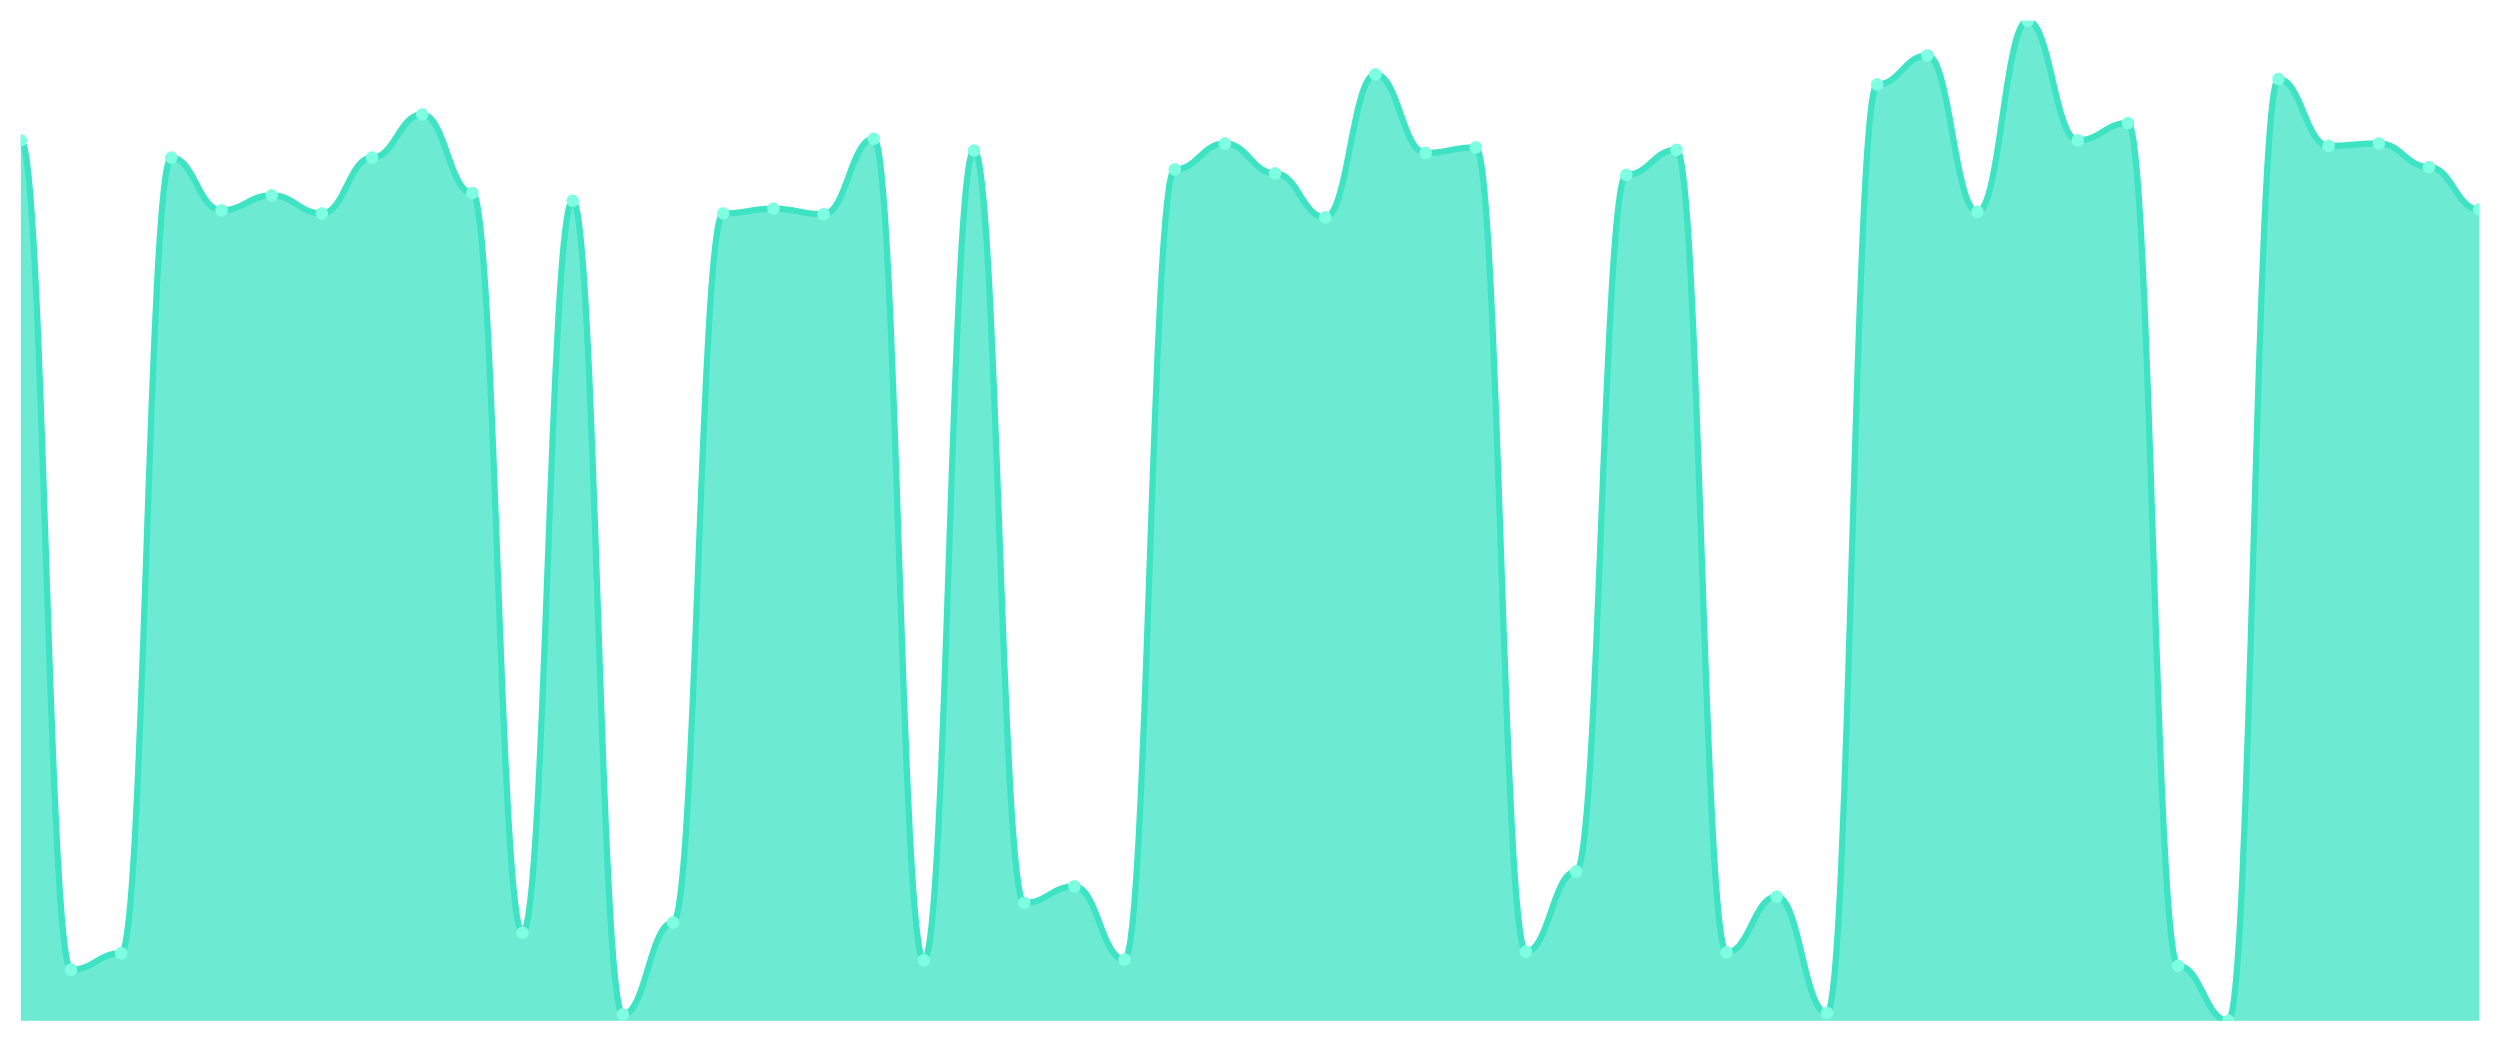
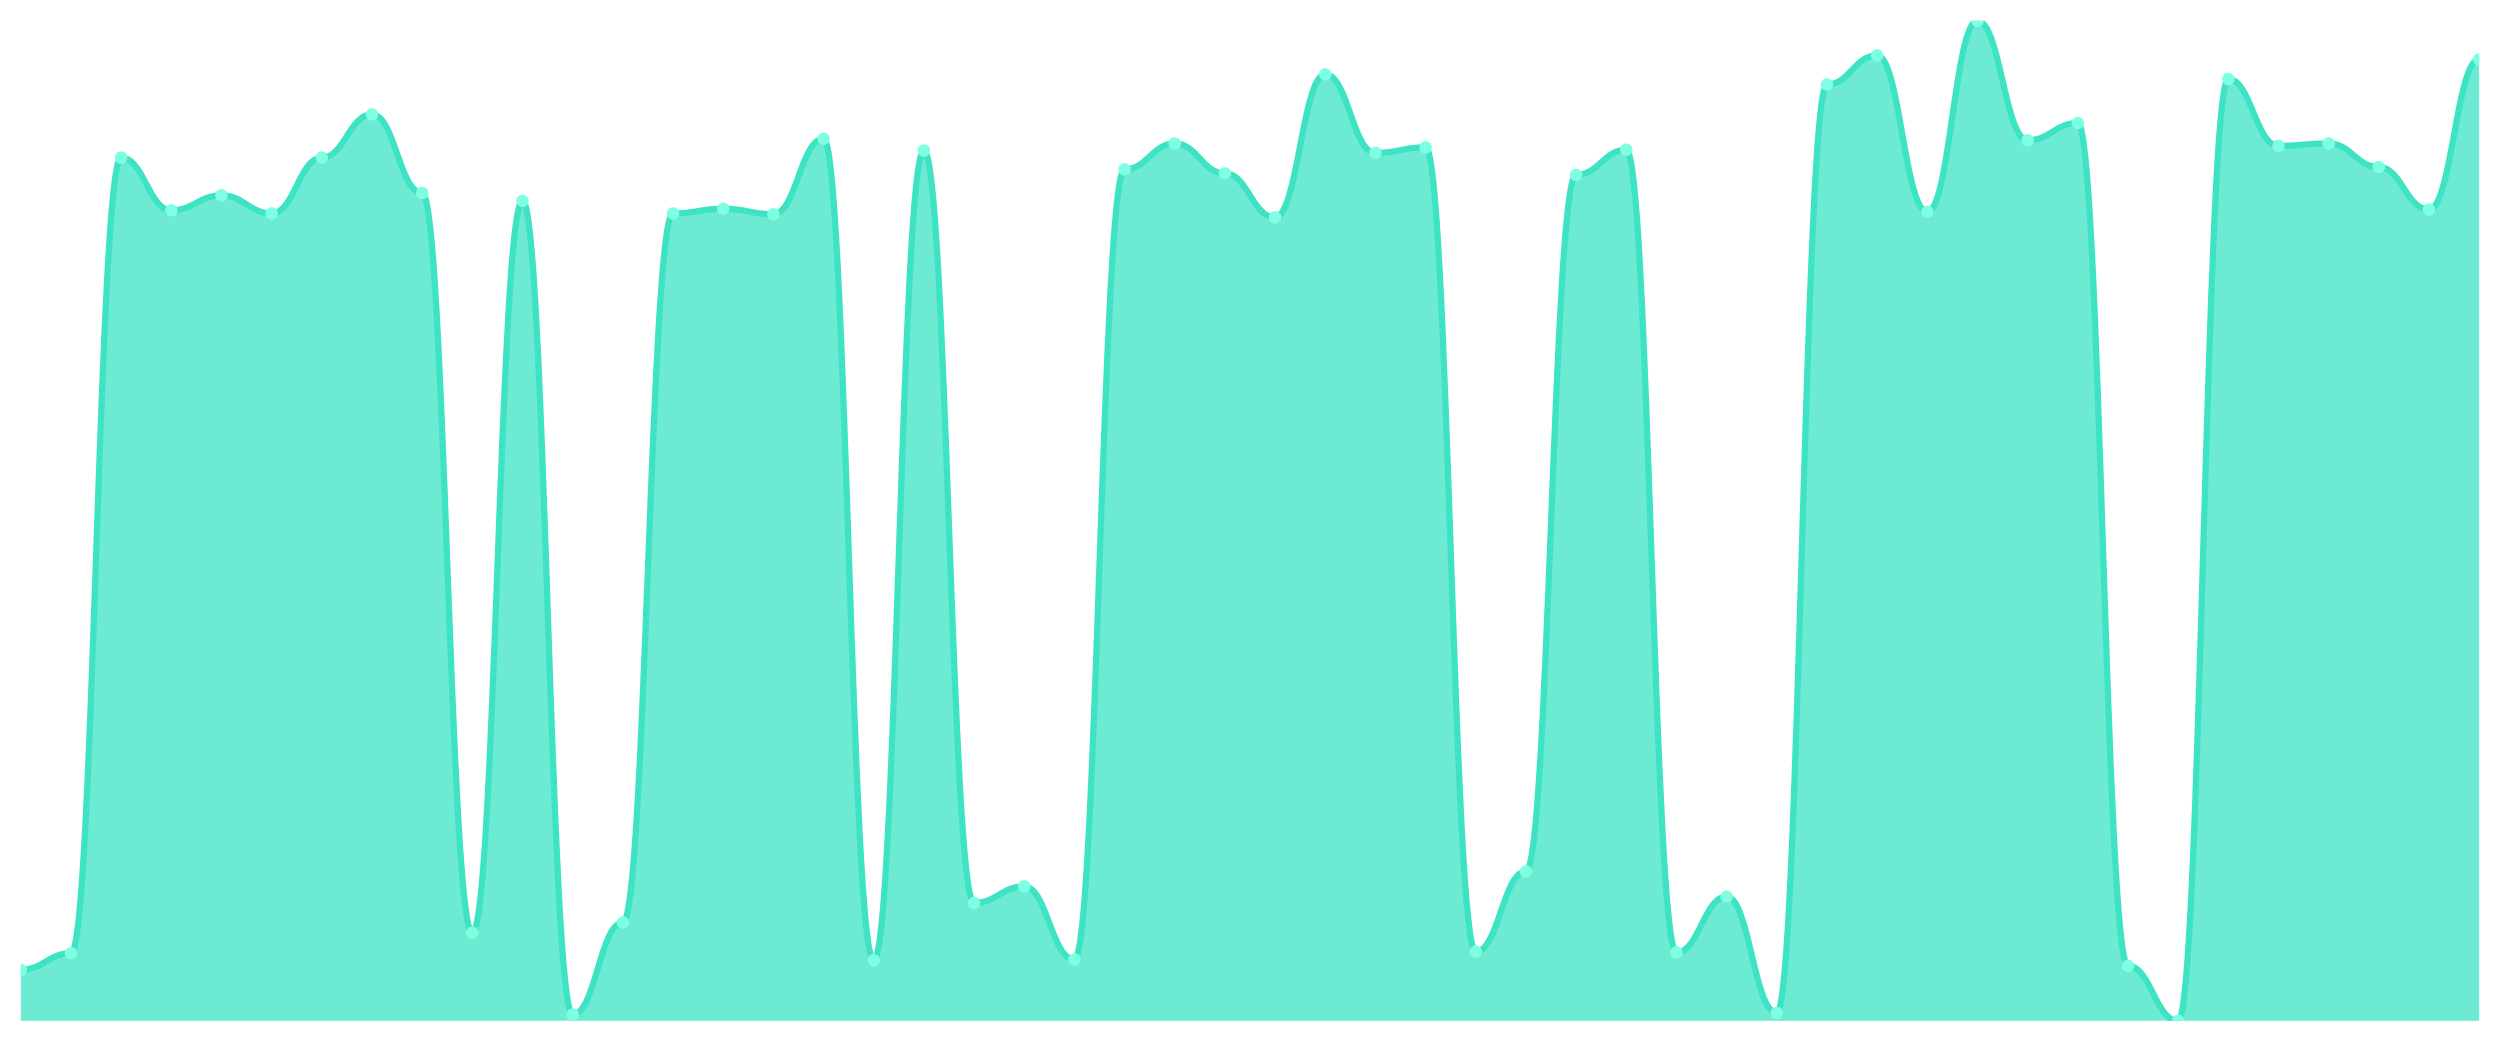
<svg xmlns="http://www.w3.org/2000/svg" viewBox="0 0 1200 500" width="1200" height="500">
  <defs>
    <clipPath id="c">
      <rect x="10" y="10" width="1180" height="480" />
    </clipPath>
  </defs>
  <rect width="1200" height="500" fill="none" />
  <g clip-path="url(#c)">
-     <path d="M 10,490 L 10,67.358 C 20.837,67.358 23.245,465.472 34.082,465.472 C 44.918,465.472 47.327,457.547 58.163,457.547 C 69,457.547 71.408,75.66 82.245,75.66 C 93.082,75.66 95.49,100.943 106.327,100.943 C 117.163,100.943 119.571,93.774 130.408,93.774 C 141.245,93.774 143.653,102.453 154.49,102.453 C 165.327,102.453 167.735,75.66 178.571,75.66 C 189.408,75.66 191.816,54.906 202.653,54.906 C 213.49,54.906 215.898,92.642 226.735,92.642 C 237.571,92.642 239.98,447.736 250.816,447.736 C 261.653,447.736 264.061,96.415 274.898,96.415 C 285.735,96.415 288.143,486.981 298.98,486.981 C 309.816,486.981 312.224,442.83 323.061,442.83 C 333.898,442.83 336.306,102.453 347.143,102.453 C 357.98,102.453 360.388,100.189 371.224,100.189 C 382.061,100.189 384.469,102.83 395.306,102.83 C 406.143,102.83 408.551,66.604 419.388,66.604 C 430.224,66.604 432.633,460.943 443.469,460.943 C 454.306,460.943 456.714,72.264 467.551,72.264 C 478.388,72.264 480.796,433.396 491.633,433.396 C 502.469,433.396 504.878,425.472 515.714,425.472 C 526.551,425.472 528.959,460.566 539.796,460.566 C 550.633,460.566 553.041,81.321 563.878,81.321 C 574.714,81.321 577.122,68.868 587.959,68.868 C 598.796,68.868 601.204,83.208 612.041,83.208 C 622.878,83.208 625.286,104.34 636.122,104.34 C 646.959,104.34 649.367,35.66 660.204,35.66 C 671.041,35.66 673.449,73.396 684.286,73.396 C 695.122,73.396 697.531,70.755 708.367,70.755 C 719.204,70.755 721.612,456.792 732.449,456.792 C 743.286,456.792 745.694,418.302 756.531,418.302 C 767.367,418.302 769.776,83.962 780.612,83.962 C 791.449,83.962 793.857,71.887 804.694,71.887 C 815.531,71.887 817.939,457.17 828.776,457.17 C 839.612,457.17 842.02,430.377 852.857,430.377 C 863.694,430.377 866.102,486.226 876.939,486.226 C 887.776,486.226 890.184,40.566 901.02,40.566 C 911.857,40.566 914.265,26.604 925.102,26.604 C 935.939,26.604 938.347,101.698 949.184,101.698 C 960.02,101.698 962.429,10 973.265,10 C 984.102,10 986.51,67.358 997.347,67.358 C 1008.184,67.358 1010.592,59.057 1021.429,59.057 C 1032.265,59.057 1034.673,463.585 1045.51,463.585 C 1056.347,463.585 1058.755,490 1069.592,490 C 1080.429,490 1082.837,37.925 1093.673,37.925 C 1104.51,37.925 1106.918,70 1117.755,70 C 1128.592,70 1131,68.868 1141.837,68.868 C 1152.673,68.868 1155.082,80.189 1165.918,80.189 C 1176.755,80.189 1179.163,100.566 1190,100.566 L 1190,490 Z" fill="rgba(61,227,195,0.75)" />
-     <path d="M 10,67.358 C 20.837,67.358 23.245,465.472 34.082,465.472 C 44.918,465.472 47.327,457.547 58.163,457.547 C 69,457.547 71.408,75.66 82.245,75.66 C 93.082,75.66 95.49,100.943 106.327,100.943 C 117.163,100.943 119.571,93.774 130.408,93.774 C 141.245,93.774 143.653,102.453 154.49,102.453 C 165.327,102.453 167.735,75.66 178.571,75.66 C 189.408,75.66 191.816,54.906 202.653,54.906 C 213.49,54.906 215.898,92.642 226.735,92.642 C 237.571,92.642 239.98,447.736 250.816,447.736 C 261.653,447.736 264.061,96.415 274.898,96.415 C 285.735,96.415 288.143,486.981 298.98,486.981 C 309.816,486.981 312.224,442.83 323.061,442.83 C 333.898,442.83 336.306,102.453 347.143,102.453 C 357.98,102.453 360.388,100.189 371.224,100.189 C 382.061,100.189 384.469,102.83 395.306,102.83 C 406.143,102.83 408.551,66.604 419.388,66.604 C 430.224,66.604 432.633,460.943 443.469,460.943 C 454.306,460.943 456.714,72.264 467.551,72.264 C 478.388,72.264 480.796,433.396 491.633,433.396 C 502.469,433.396 504.878,425.472 515.714,425.472 C 526.551,425.472 528.959,460.566 539.796,460.566 C 550.633,460.566 553.041,81.321 563.878,81.321 C 574.714,81.321 577.122,68.868 587.959,68.868 C 598.796,68.868 601.204,83.208 612.041,83.208 C 622.878,83.208 625.286,104.34 636.122,104.34 C 646.959,104.34 649.367,35.66 660.204,35.66 C 671.041,35.66 673.449,73.396 684.286,73.396 C 695.122,73.396 697.531,70.755 708.367,70.755 C 719.204,70.755 721.612,456.792 732.449,456.792 C 743.286,456.792 745.694,418.302 756.531,418.302 C 767.367,418.302 769.776,83.962 780.612,83.962 C 791.449,83.962 793.857,71.887 804.694,71.887 C 815.531,71.887 817.939,457.17 828.776,457.17 C 839.612,457.17 842.02,430.377 852.857,430.377 C 863.694,430.377 866.102,486.226 876.939,486.226 C 887.776,486.226 890.184,40.566 901.02,40.566 C 911.857,40.566 914.265,26.604 925.102,26.604 C 935.939,26.604 938.347,101.698 949.184,101.698 C 960.02,101.698 962.429,10 973.265,10 C 984.102,10 986.51,67.358 997.347,67.358 C 1008.184,67.358 1010.592,59.057 1021.429,59.057 C 1032.265,59.057 1034.673,463.585 1045.51,463.585 C 1056.347,463.585 1058.755,490 1069.592,490 C 1080.429,490 1082.837,37.925 1093.673,37.925 C 1104.51,37.925 1106.918,70 1117.755,70 C 1128.592,70 1131,68.868 1141.837,68.868 C 1152.673,68.868 1155.082,80.189 1165.918,80.189 C 1176.755,80.189 1179.163,100.566 1190,100.566" fill="none" stroke="#3de3c3" stroke-width="3" stroke-linecap="round" stroke-linejoin="round" />
-     <circle cx="10" cy="67.358" r="3" fill="#7fffe1" />
-     <circle cx="34.082" cy="465.472" r="3" fill="#7fffe1" />
-     <circle cx="58.163" cy="457.547" r="3" fill="#7fffe1" />
-     <circle cx="82.245" cy="75.66" r="3" fill="#7fffe1" />
-     <circle cx="106.327" cy="100.943" r="3" fill="#7fffe1" />
-     <circle cx="130.408" cy="93.774" r="3" fill="#7fffe1" />
-     <circle cx="154.49" cy="102.453" r="3" fill="#7fffe1" />
-     <circle cx="178.571" cy="75.66" r="3" fill="#7fffe1" />
-     <circle cx="202.653" cy="54.906" r="3" fill="#7fffe1" />
-     <circle cx="226.735" cy="92.642" r="3" fill="#7fffe1" />
-     <circle cx="250.816" cy="447.736" r="3" fill="#7fffe1" />
-     <circle cx="274.898" cy="96.415" r="3" fill="#7fffe1" />
-     <circle cx="298.98" cy="486.981" r="3" fill="#7fffe1" />
-     <circle cx="323.061" cy="442.83" r="3" fill="#7fffe1" />
-     <circle cx="347.143" cy="102.453" r="3" fill="#7fffe1" />
-     <circle cx="371.224" cy="100.189" r="3" fill="#7fffe1" />
-     <circle cx="395.306" cy="102.83" r="3" fill="#7fffe1" />
-     <circle cx="419.388" cy="66.604" r="3" fill="#7fffe1" />
-     <circle cx="443.469" cy="460.943" r="3" fill="#7fffe1" />
-     <circle cx="467.551" cy="72.264" r="3" fill="#7fffe1" />
-     <circle cx="491.633" cy="433.396" r="3" fill="#7fffe1" />
-     <circle cx="515.714" cy="425.472" r="3" fill="#7fffe1" />
-     <circle cx="539.796" cy="460.566" r="3" fill="#7fffe1" />
-     <circle cx="563.878" cy="81.321" r="3" fill="#7fffe1" />
-     <circle cx="587.959" cy="68.868" r="3" fill="#7fffe1" />
-     <circle cx="612.041" cy="83.208" r="3" fill="#7fffe1" />
-     <circle cx="636.122" cy="104.34" r="3" fill="#7fffe1" />
-     <circle cx="660.204" cy="35.66" r="3" fill="#7fffe1" />
-     <circle cx="684.286" cy="73.396" r="3" fill="#7fffe1" />
-     <circle cx="708.367" cy="70.755" r="3" fill="#7fffe1" />
-     <circle cx="732.449" cy="456.792" r="3" fill="#7fffe1" />
-     <circle cx="756.531" cy="418.302" r="3" fill="#7fffe1" />
-     <circle cx="780.612" cy="83.962" r="3" fill="#7fffe1" />
-     <circle cx="804.694" cy="71.887" r="3" fill="#7fffe1" />
-     <circle cx="828.776" cy="457.17" r="3" fill="#7fffe1" />
-     <circle cx="852.857" cy="430.377" r="3" fill="#7fffe1" />
-     <circle cx="876.939" cy="486.226" r="3" fill="#7fffe1" />
-     <circle cx="901.02" cy="40.566" r="3" fill="#7fffe1" />
-     <circle cx="925.102" cy="26.604" r="3" fill="#7fffe1" />
-     <circle cx="949.184" cy="101.698" r="3" fill="#7fffe1" />
-     <circle cx="973.265" cy="10" r="3" fill="#7fffe1" />
-     <circle cx="997.347" cy="67.358" r="3" fill="#7fffe1" />
-     <circle cx="1021.429" cy="59.057" r="3" fill="#7fffe1" />
-     <circle cx="1045.51" cy="463.585" r="3" fill="#7fffe1" />
-     <circle cx="1069.592" cy="490" r="3" fill="#7fffe1" />
-     <circle cx="1093.673" cy="37.925" r="3" fill="#7fffe1" />
-     <circle cx="1117.755" cy="70" r="3" fill="#7fffe1" />
-     <circle cx="1141.837" cy="68.868" r="3" fill="#7fffe1" />
-     <circle cx="1165.918" cy="80.189" r="3" fill="#7fffe1" />
-     <circle cx="1190" cy="100.566" r="3" fill="#7fffe1" />
+     <path d="M 10,490 L 10,465.472 C 20.837,465.472 23.245,457.547 34.082,457.547 C 44.918,457.547 47.327,75.66 58.163,75.66 C 69,75.66 71.408,100.943 82.245,100.943 C 93.082,100.943 95.49,93.774 106.327,93.774 C 117.163,93.774 119.571,102.453 130.408,102.453 C 141.245,102.453 143.653,75.66 154.49,75.66 C 165.327,75.66 167.735,54.906 178.571,54.906 C 189.408,54.906 191.816,92.642 202.653,92.642 C 213.49,92.642 215.898,447.736 226.735,447.736 C 237.571,447.736 239.98,96.415 250.816,96.415 C 261.653,96.415 264.061,486.981 274.898,486.981 C 285.735,486.981 288.143,442.83 298.98,442.83 C 309.816,442.83 312.224,102.453 323.061,102.453 C 333.898,102.453 336.306,100.189 347.143,100.189 C 357.98,100.189 360.388,102.83 371.224,102.83 C 382.061,102.83 384.469,66.604 395.306,66.604 C 406.143,66.604 408.551,460.943 419.388,460.943 C 430.224,460.943 432.633,72.264 443.469,72.264 C 454.306,72.264 456.714,433.396 467.551,433.396 C 478.388,433.396 480.796,425.472 491.633,425.472 C 502.469,425.472 504.878,460.566 515.714,460.566 C 526.551,460.566 528.959,81.321 539.796,81.321 C 550.633,81.321 553.041,68.868 563.878,68.868 C 574.714,68.868 577.122,83.208 587.959,83.208 C 598.796,83.208 601.204,104.34 612.041,104.34 C 622.878,104.34 625.286,35.66 636.122,35.66 C 646.959,35.66 649.367,73.396 660.204,73.396 C 671.041,73.396 673.449,70.755 684.286,70.755 C 695.122,70.755 697.531,456.792 708.367,456.792 C 719.204,456.792 721.612,418.302 732.449,418.302 C 743.286,418.302 745.694,83.962 756.531,83.962 C 767.367,83.962 769.776,71.887 780.612,71.887 C 791.449,71.887 793.857,457.17 804.694,457.17 C 815.531,457.17 817.939,430.377 828.776,430.377 C 839.612,430.377 842.02,486.226 852.857,486.226 C 863.694,486.226 866.102,40.566 876.939,40.566 C 887.776,40.566 890.184,26.604 901.02,26.604 C 911.857,26.604 914.265,101.698 925.102,101.698 C 935.939,101.698 938.347,10 949.184,10 C 960.02,10 962.429,67.358 973.265,67.358 C 984.102,67.358 986.51,59.057 997.347,59.057 C 1008.184,59.057 1010.592,463.585 1021.429,463.585 C 1032.265,463.585 1034.673,490 1045.51,490 C 1056.347,490 1058.755,37.925 1069.592,37.925 C 1080.429,37.925 1082.837,70 1093.673,70 C 1104.51,70 1106.918,68.868 1117.755,68.868 C 1128.592,68.868 1131,80.189 1141.837,80.189 C 1152.673,80.189 1155.082,100.566 1165.918,100.566 C 1176.755,100.566 1179.163,28.491 1190,28.491 L 1190,490 Z" fill="rgba(61,227,195,0.75)" />
+     <path d="M 10,465.472 C 20.837,465.472 23.245,457.547 34.082,457.547 C 44.918,457.547 47.327,75.66 58.163,75.66 C 69,75.66 71.408,100.943 82.245,100.943 C 93.082,100.943 95.49,93.774 106.327,93.774 C 117.163,93.774 119.571,102.453 130.408,102.453 C 141.245,102.453 143.653,75.66 154.49,75.66 C 165.327,75.66 167.735,54.906 178.571,54.906 C 189.408,54.906 191.816,92.642 202.653,92.642 C 213.49,92.642 215.898,447.736 226.735,447.736 C 237.571,447.736 239.98,96.415 250.816,96.415 C 261.653,96.415 264.061,486.981 274.898,486.981 C 285.735,486.981 288.143,442.83 298.98,442.83 C 309.816,442.83 312.224,102.453 323.061,102.453 C 333.898,102.453 336.306,100.189 347.143,100.189 C 357.98,100.189 360.388,102.83 371.224,102.83 C 382.061,102.83 384.469,66.604 395.306,66.604 C 406.143,66.604 408.551,460.943 419.388,460.943 C 430.224,460.943 432.633,72.264 443.469,72.264 C 454.306,72.264 456.714,433.396 467.551,433.396 C 478.388,433.396 480.796,425.472 491.633,425.472 C 502.469,425.472 504.878,460.566 515.714,460.566 C 526.551,460.566 528.959,81.321 539.796,81.321 C 550.633,81.321 553.041,68.868 563.878,68.868 C 574.714,68.868 577.122,83.208 587.959,83.208 C 598.796,83.208 601.204,104.34 612.041,104.34 C 622.878,104.34 625.286,35.66 636.122,35.66 C 646.959,35.66 649.367,73.396 660.204,73.396 C 671.041,73.396 673.449,70.755 684.286,70.755 C 695.122,70.755 697.531,456.792 708.367,456.792 C 719.204,456.792 721.612,418.302 732.449,418.302 C 743.286,418.302 745.694,83.962 756.531,83.962 C 767.367,83.962 769.776,71.887 780.612,71.887 C 791.449,71.887 793.857,457.17 804.694,457.17 C 815.531,457.17 817.939,430.377 828.776,430.377 C 839.612,430.377 842.02,486.226 852.857,486.226 C 863.694,486.226 866.102,40.566 876.939,40.566 C 887.776,40.566 890.184,26.604 901.02,26.604 C 911.857,26.604 914.265,101.698 925.102,101.698 C 935.939,101.698 938.347,10 949.184,10 C 960.02,10 962.429,67.358 973.265,67.358 C 984.102,67.358 986.51,59.057 997.347,59.057 C 1008.184,59.057 1010.592,463.585 1021.429,463.585 C 1032.265,463.585 1034.673,490 1045.51,490 C 1056.347,490 1058.755,37.925 1069.592,37.925 C 1080.429,37.925 1082.837,70 1093.673,70 C 1104.51,70 1106.918,68.868 1117.755,68.868 C 1128.592,68.868 1131,80.189 1141.837,80.189 C 1152.673,80.189 1155.082,100.566 1165.918,100.566 C 1176.755,100.566 1179.163,28.491 1190,28.491" fill="none" stroke="#3de3c3" stroke-width="3" stroke-linecap="round" stroke-linejoin="round" />
+     <circle cx="10" cy="465.472" r="3" fill="#7fffe1" />
+     <circle cx="34.082" cy="457.547" r="3" fill="#7fffe1" />
+     <circle cx="58.163" cy="75.66" r="3" fill="#7fffe1" />
+     <circle cx="82.245" cy="100.943" r="3" fill="#7fffe1" />
+     <circle cx="106.327" cy="93.774" r="3" fill="#7fffe1" />
+     <circle cx="130.408" cy="102.453" r="3" fill="#7fffe1" />
+     <circle cx="154.49" cy="75.66" r="3" fill="#7fffe1" />
+     <circle cx="178.571" cy="54.906" r="3" fill="#7fffe1" />
+     <circle cx="202.653" cy="92.642" r="3" fill="#7fffe1" />
+     <circle cx="226.735" cy="447.736" r="3" fill="#7fffe1" />
+     <circle cx="250.816" cy="96.415" r="3" fill="#7fffe1" />
+     <circle cx="274.898" cy="486.981" r="3" fill="#7fffe1" />
+     <circle cx="298.98" cy="442.83" r="3" fill="#7fffe1" />
+     <circle cx="323.061" cy="102.453" r="3" fill="#7fffe1" />
+     <circle cx="347.143" cy="100.189" r="3" fill="#7fffe1" />
+     <circle cx="371.224" cy="102.83" r="3" fill="#7fffe1" />
+     <circle cx="395.306" cy="66.604" r="3" fill="#7fffe1" />
+     <circle cx="419.388" cy="460.943" r="3" fill="#7fffe1" />
+     <circle cx="443.469" cy="72.264" r="3" fill="#7fffe1" />
+     <circle cx="467.551" cy="433.396" r="3" fill="#7fffe1" />
+     <circle cx="491.633" cy="425.472" r="3" fill="#7fffe1" />
+     <circle cx="515.714" cy="460.566" r="3" fill="#7fffe1" />
+     <circle cx="539.796" cy="81.321" r="3" fill="#7fffe1" />
+     <circle cx="563.878" cy="68.868" r="3" fill="#7fffe1" />
+     <circle cx="587.959" cy="83.208" r="3" fill="#7fffe1" />
+     <circle cx="612.041" cy="104.34" r="3" fill="#7fffe1" />
+     <circle cx="636.122" cy="35.66" r="3" fill="#7fffe1" />
+     <circle cx="660.204" cy="73.396" r="3" fill="#7fffe1" />
+     <circle cx="684.286" cy="70.755" r="3" fill="#7fffe1" />
+     <circle cx="708.367" cy="456.792" r="3" fill="#7fffe1" />
+     <circle cx="732.449" cy="418.302" r="3" fill="#7fffe1" />
+     <circle cx="756.531" cy="83.962" r="3" fill="#7fffe1" />
+     <circle cx="780.612" cy="71.887" r="3" fill="#7fffe1" />
+     <circle cx="804.694" cy="457.17" r="3" fill="#7fffe1" />
+     <circle cx="828.776" cy="430.377" r="3" fill="#7fffe1" />
+     <circle cx="852.857" cy="486.226" r="3" fill="#7fffe1" />
+     <circle cx="876.939" cy="40.566" r="3" fill="#7fffe1" />
+     <circle cx="901.02" cy="26.604" r="3" fill="#7fffe1" />
+     <circle cx="925.102" cy="101.698" r="3" fill="#7fffe1" />
+     <circle cx="949.184" cy="10" r="3" fill="#7fffe1" />
+     <circle cx="973.265" cy="67.358" r="3" fill="#7fffe1" />
+     <circle cx="997.347" cy="59.057" r="3" fill="#7fffe1" />
+     <circle cx="1021.429" cy="463.585" r="3" fill="#7fffe1" />
+     <circle cx="1045.51" cy="490" r="3" fill="#7fffe1" />
+     <circle cx="1069.592" cy="37.925" r="3" fill="#7fffe1" />
+     <circle cx="1093.673" cy="70" r="3" fill="#7fffe1" />
+     <circle cx="1117.755" cy="68.868" r="3" fill="#7fffe1" />
+     <circle cx="1141.837" cy="80.189" r="3" fill="#7fffe1" />
+     <circle cx="1165.918" cy="100.566" r="3" fill="#7fffe1" />
+     <circle cx="1190" cy="28.491" r="3" fill="#7fffe1" />
  </g>
</svg>
